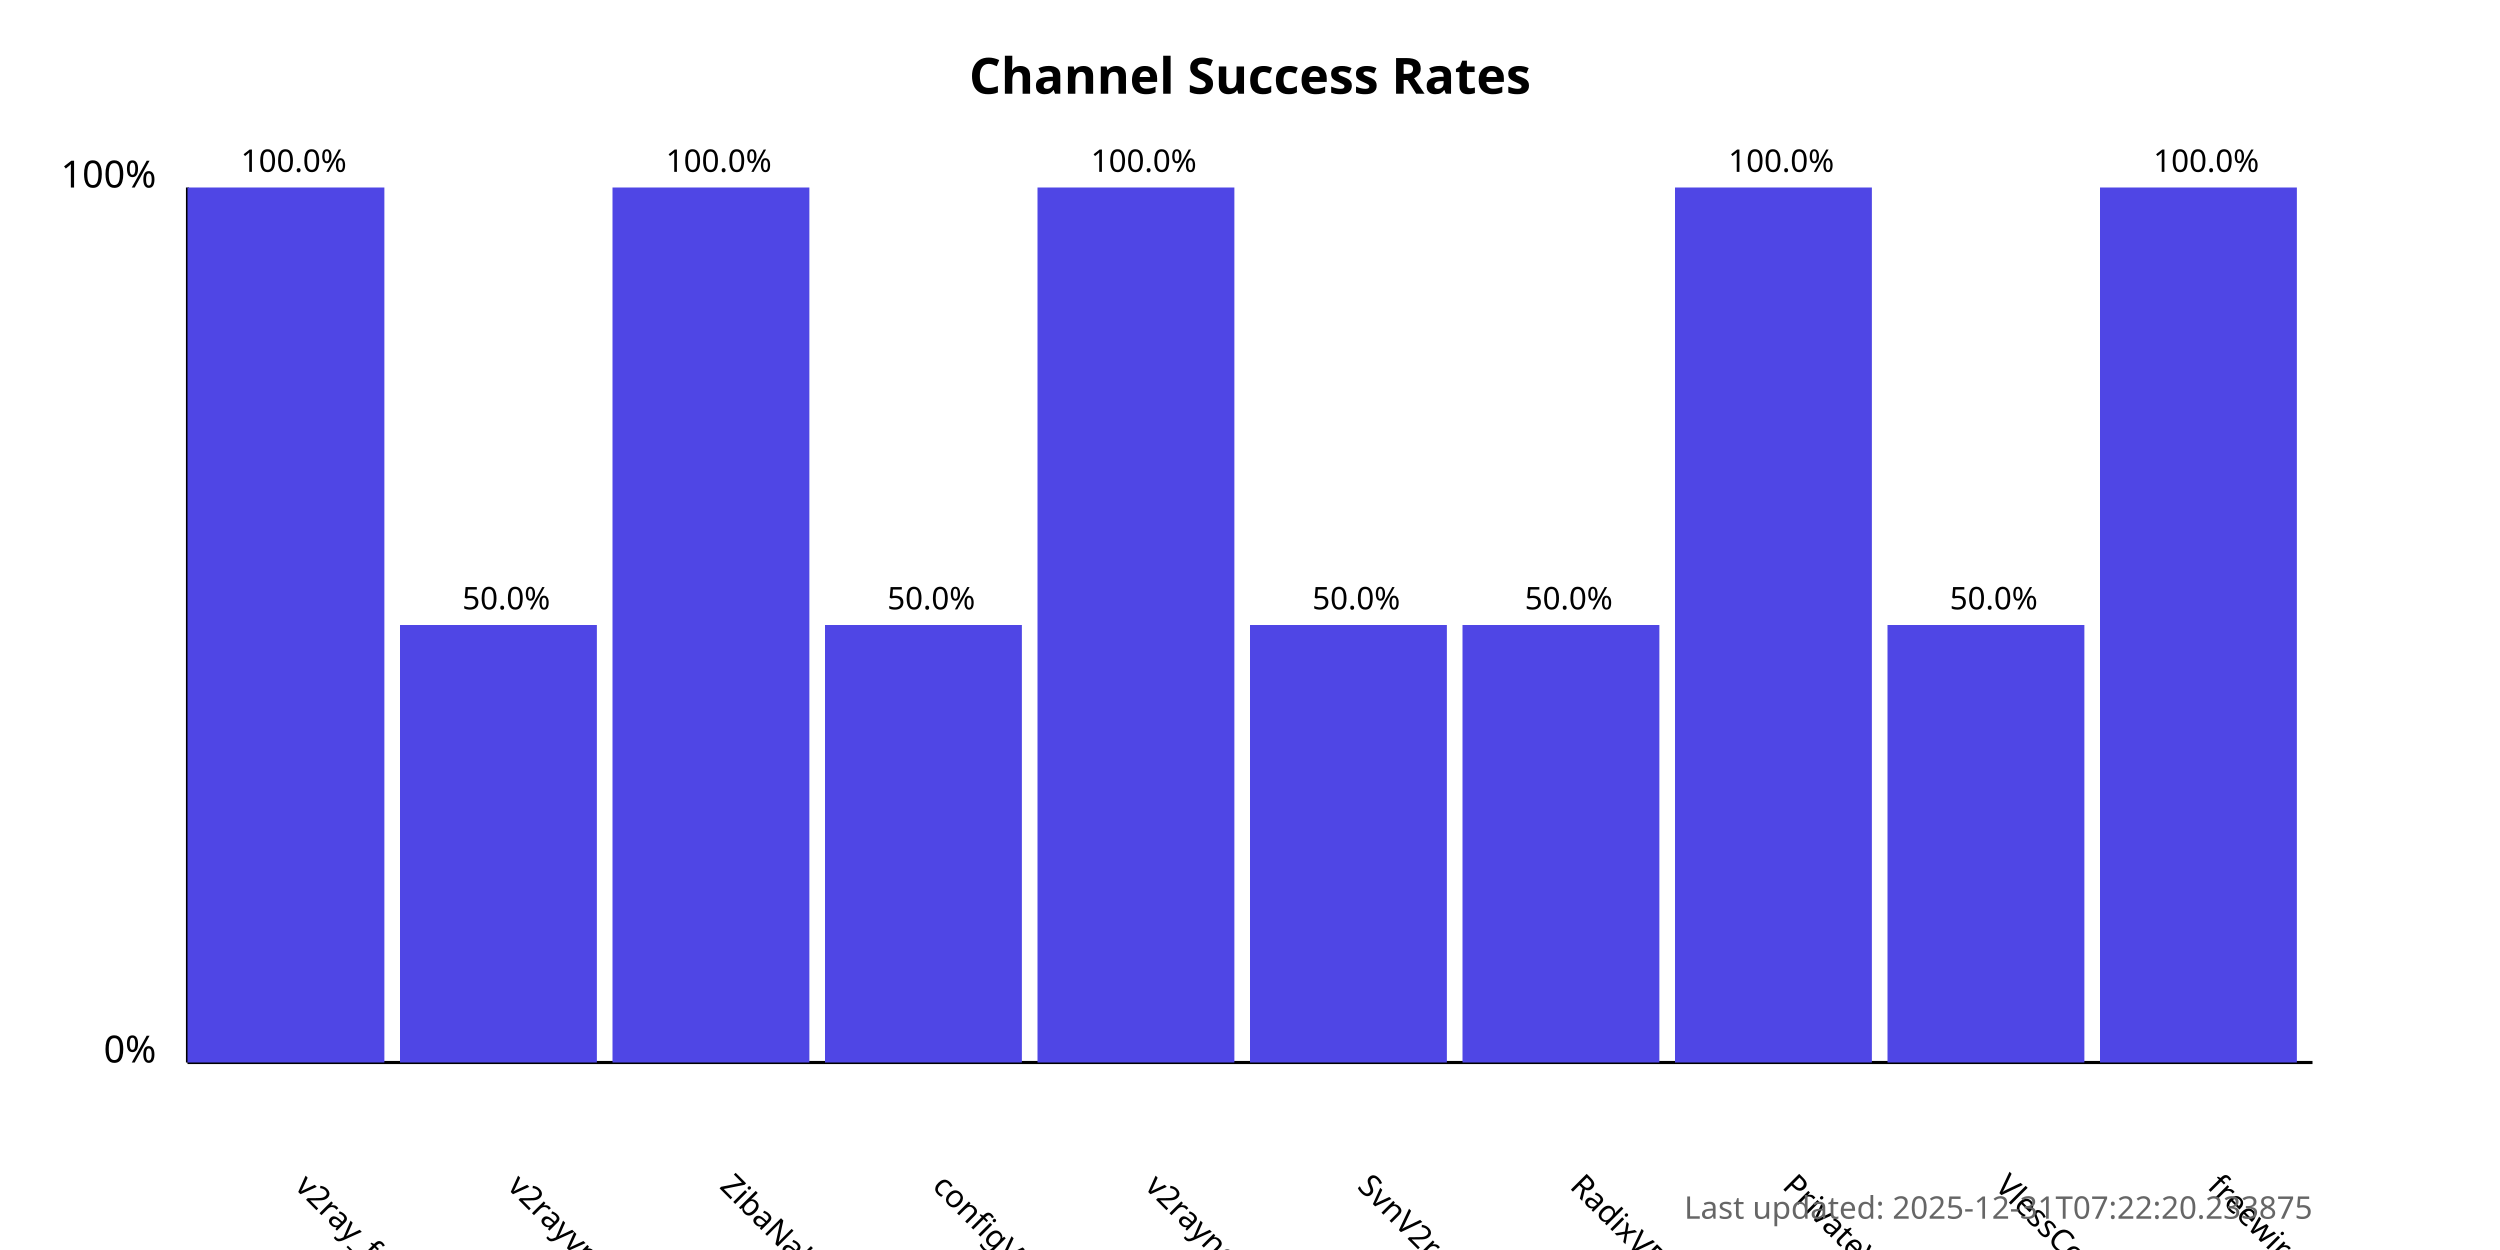
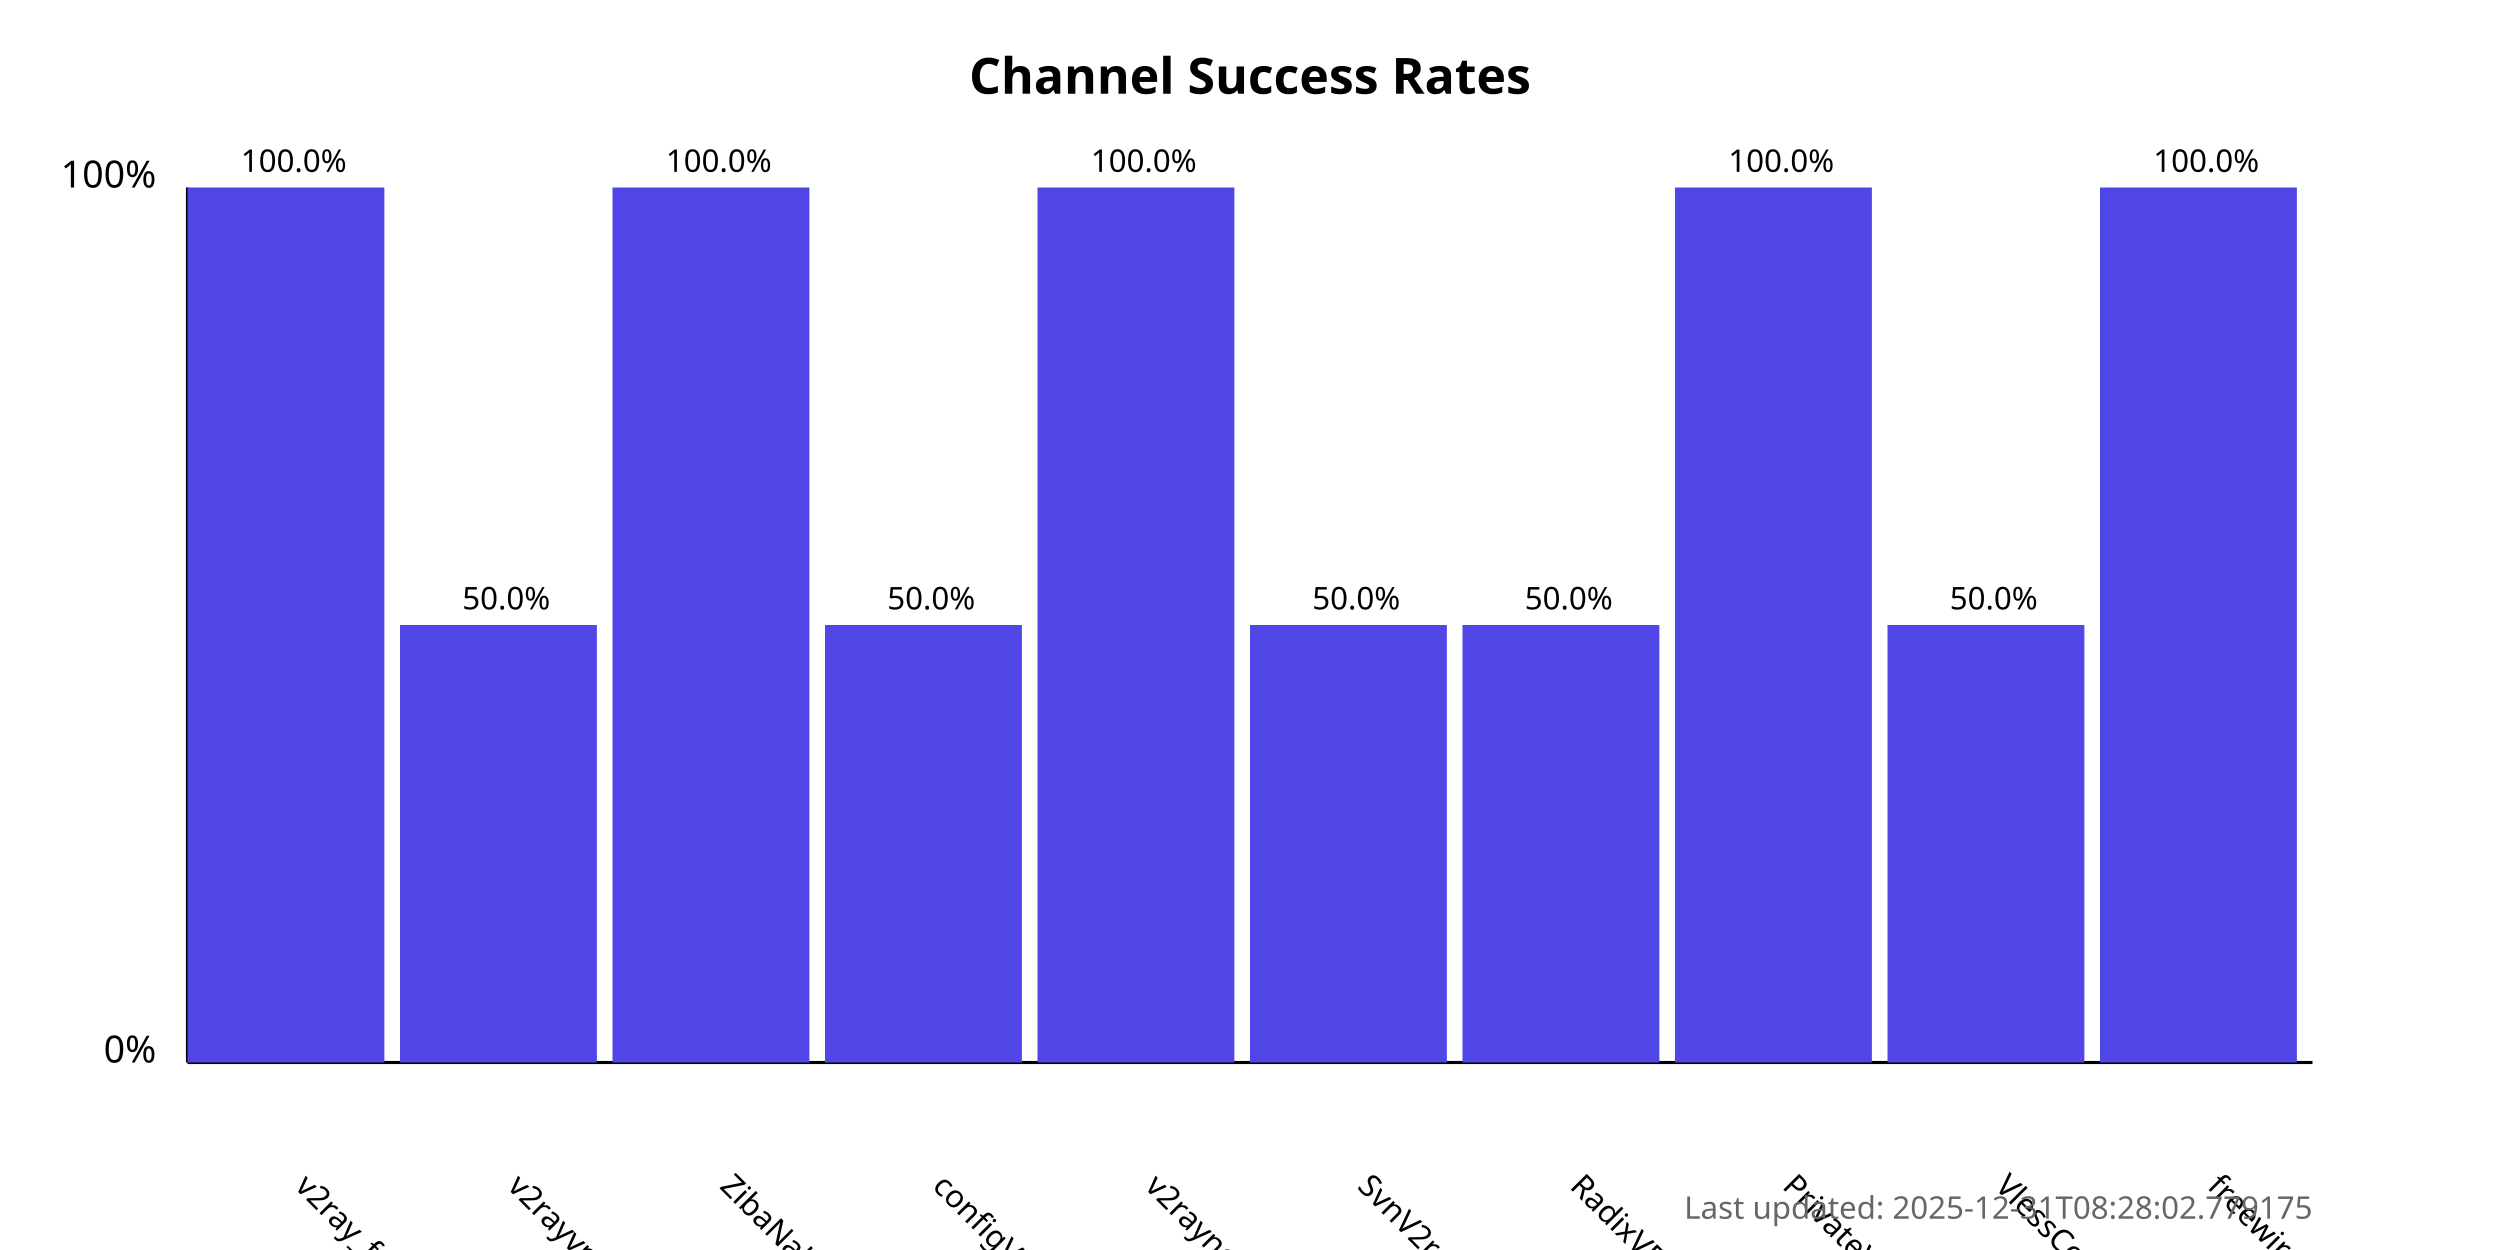
<svg xmlns="http://www.w3.org/2000/svg" width="800" height="400">
  <style>
            .chart-title { font: bold 16px sans-serif; }
            .axis-label { font: 12px sans-serif; }
            .tick-label { font: 10px sans-serif; }
            .bar { fill: #4f46e5; }
            .bar:hover { fill: #6366f1; }
            .timestamp { font: 10px sans-serif; fill: #666; }
        </style>
  <text x="400.0" y="30" text-anchor="middle" class="chart-title">
            Channel Success Rates
        </text>
  <line x1="60" y1="340" x2="60" y2="60" stroke="black" stroke-width="1" />
  <line x1="60" y1="340" x2="740" y2="340" stroke="black" stroke-width="1" />
  <text x="50" y="340" text-anchor="end" class="axis-label">0%</text>
  <text x="50" y="60" text-anchor="end" class="axis-label">100%</text>
  <g>
    <rect x="60" y="60.0" width="63.0" height="280.0" class="bar" />
    <text x="94.0" y="380" transform="rotate(45, 94.0, 380)" text-anchor="start" class="tick-label">
                v2ray_free_conf
            </text>
    <text x="94.0" y="55.0" text-anchor="middle" class="tick-label">
                100.0%
            </text>
  </g>
  <g>
    <rect x="128.0" y="200.0" width="63.0" height="140.0" class="bar" />
    <text x="162.0" y="380" transform="rotate(45, 162.0, 380)" text-anchor="start" class="tick-label">
                v2rayvpno
            </text>
    <text x="162.0" y="195.0" text-anchor="middle" class="tick-label">
                50.0%
            </text>
  </g>
  <g>
    <rect x="196.0" y="60.0" width="63.0" height="280.0" class="bar" />
    <text x="230.0" y="380" transform="rotate(45, 230.0, 380)" text-anchor="start" class="tick-label">
                ZibaNabz
            </text>
    <text x="230.0" y="55.0" text-anchor="middle" class="tick-label">
                100.0%
            </text>
  </g>
  <g>
    <rect x="264.0" y="200.0" width="63.0" height="140.0" class="bar" />
    <text x="298.0" y="380" transform="rotate(45, 298.0, 380)" text-anchor="start" class="tick-label">
                configV2rayForFree
            </text>
    <text x="298.0" y="195.0" text-anchor="middle" class="tick-label">
                50.0%
            </text>
  </g>
  <g>
    <rect x="332.0" y="60.0" width="63.0" height="280.0" class="bar" />
    <text x="366.0" y="380" transform="rotate(45, 366.0, 380)" text-anchor="start" class="tick-label">
                v2rayngvpn
            </text>
    <text x="366.0" y="55.0" text-anchor="middle" class="tick-label">
                100.0%
            </text>
  </g>
  <g>
    <rect x="400.0" y="200.0" width="63.0" height="140.0" class="bar" />
    <text x="434.0" y="380" transform="rotate(45, 434.0, 380)" text-anchor="start" class="tick-label">
                SvnV2ray
            </text>
    <text x="434.0" y="195.0" text-anchor="middle" class="tick-label">
                50.0%
            </text>
  </g>
  <g>
    <rect x="468.0" y="200.0" width="63.0" height="140.0" class="bar" />
    <text x="502.0" y="380" transform="rotate(45, 502.0, 380)" text-anchor="start" class="tick-label">
                RadixVPN
            </text>
    <text x="502.0" y="195.0" text-anchor="middle" class="tick-label">
                50.0%
            </text>
  </g>
  <g>
    <rect x="536.0" y="60.0" width="63.0" height="280.0" class="bar" />
    <text x="570.0" y="380" transform="rotate(45, 570.0, 380)" text-anchor="start" class="tick-label">
                PrivateVPNs
            </text>
    <text x="570.0" y="55.0" text-anchor="middle" class="tick-label">
                100.0%
            </text>
  </g>
  <g>
    <rect x="604.0" y="200.0" width="63.0" height="140.0" class="bar" />
    <text x="638.0" y="380" transform="rotate(45, 638.0, 380)" text-anchor="start" class="tick-label">
                VlessConfig
            </text>
    <text x="638.0" y="195.0" text-anchor="middle" class="tick-label">
                50.0%
            </text>
  </g>
  <g>
    <rect x="672.0" y="60.0" width="63.0" height="280.0" class="bar" />
    <text x="706.0" y="380" transform="rotate(45, 706.0, 380)" text-anchor="start" class="tick-label">
                freewireguard
            </text>
    <text x="706.0" y="55.0" text-anchor="middle" class="tick-label">
                100.0%
            </text>
  </g>
  <text x="740" y="390" text-anchor="end" class="timestamp">
-             Last updated: 2025-12-31T07:22:20.233875
+             Last updated: 2025-12-31T08:28:02.779175
        </text>
</svg>
